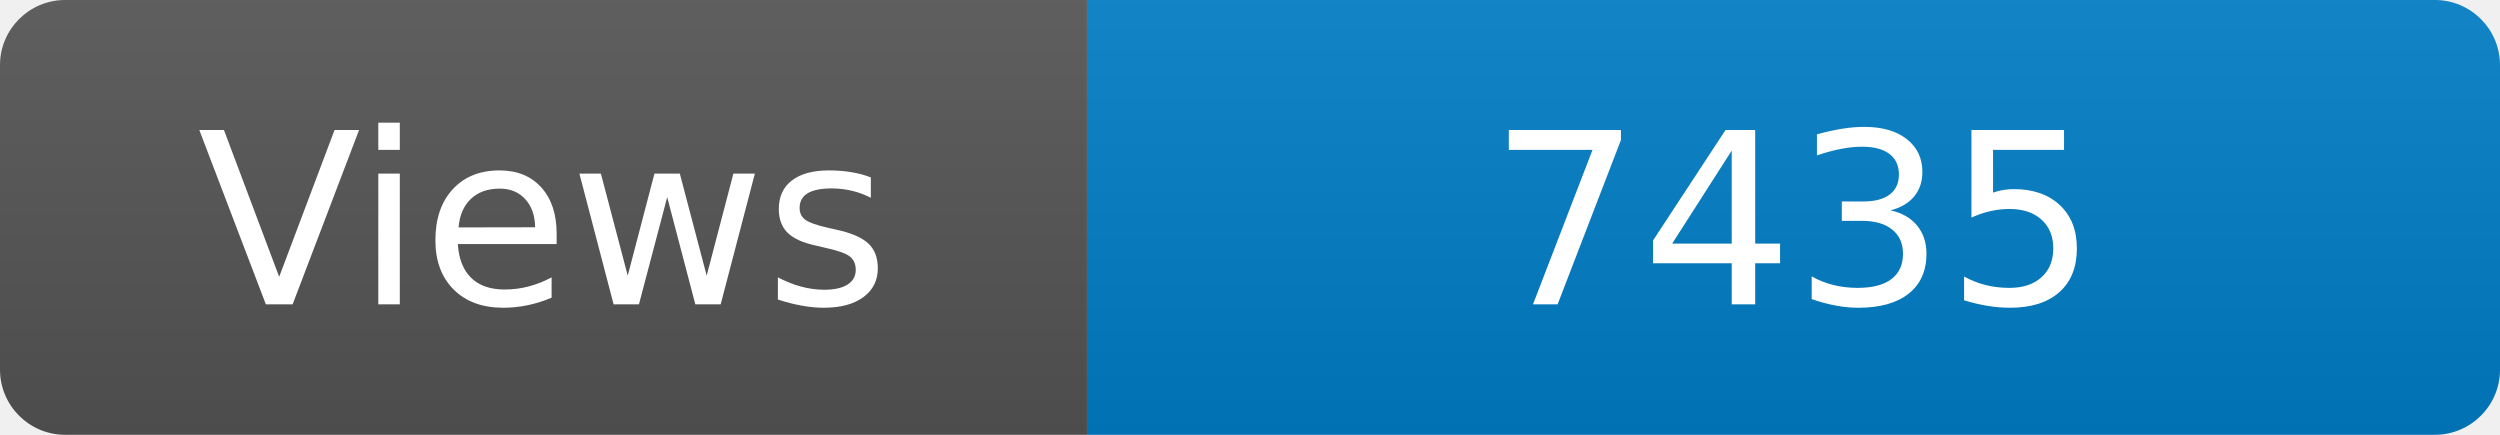
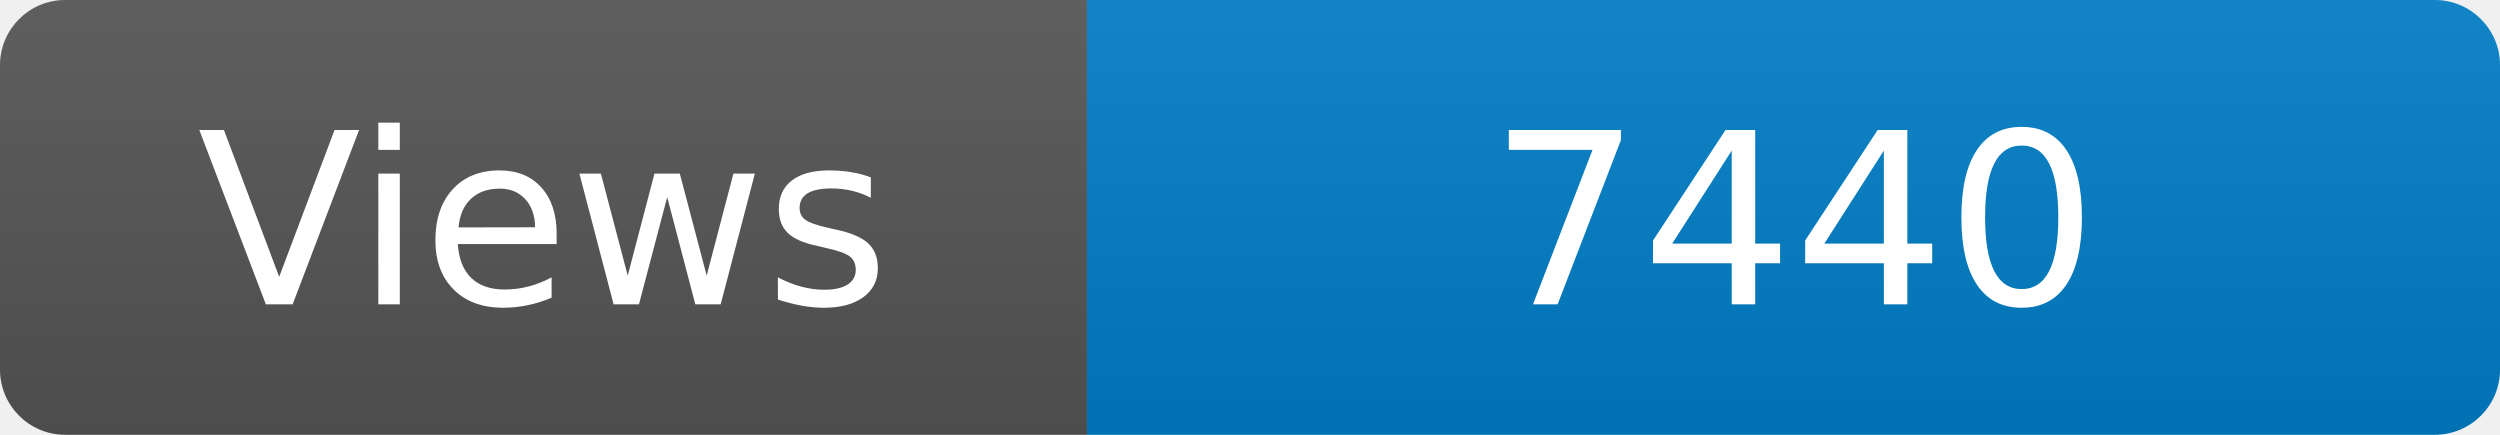
<svg xmlns="http://www.w3.org/2000/svg" width="115" height="20" role="img" aria-label="Maintained?: yes">
  <linearGradient id="s" x2="0" y2="100%">
    <stop offset="0" stop-color="#bbb" stop-opacity=".1" />
    <stop offset="1" stop-opacity=".1" />
  </linearGradient>
  <clipPath id="r">
    <rect width="115" height="20" rx="3" fill="#fff" />
  </clipPath>
  <g clip-path="url(#r)">
    <rect width="50" height="20" fill="#555" />
    <rect x="50" width="160" height="20" fill="#007ec6" />
    <rect width="115" height="20" fill="url(#s)" />
  </g>
  <g fill="#fff" text-anchor="middle" font-family="Verdana,Geneva,DejaVu Sans,sans-serif" font-size="110">
    <text x="250" y="140" transform="scale(.1)" fill="#fff">Views</text>
-     <text x="825" y="140" transform="scale(.1)" fill="#fff">7435</text>
+     <text x="825" y="140" transform="scale(.1)" fill="#fff">7440</text>
  </g>
</svg>
